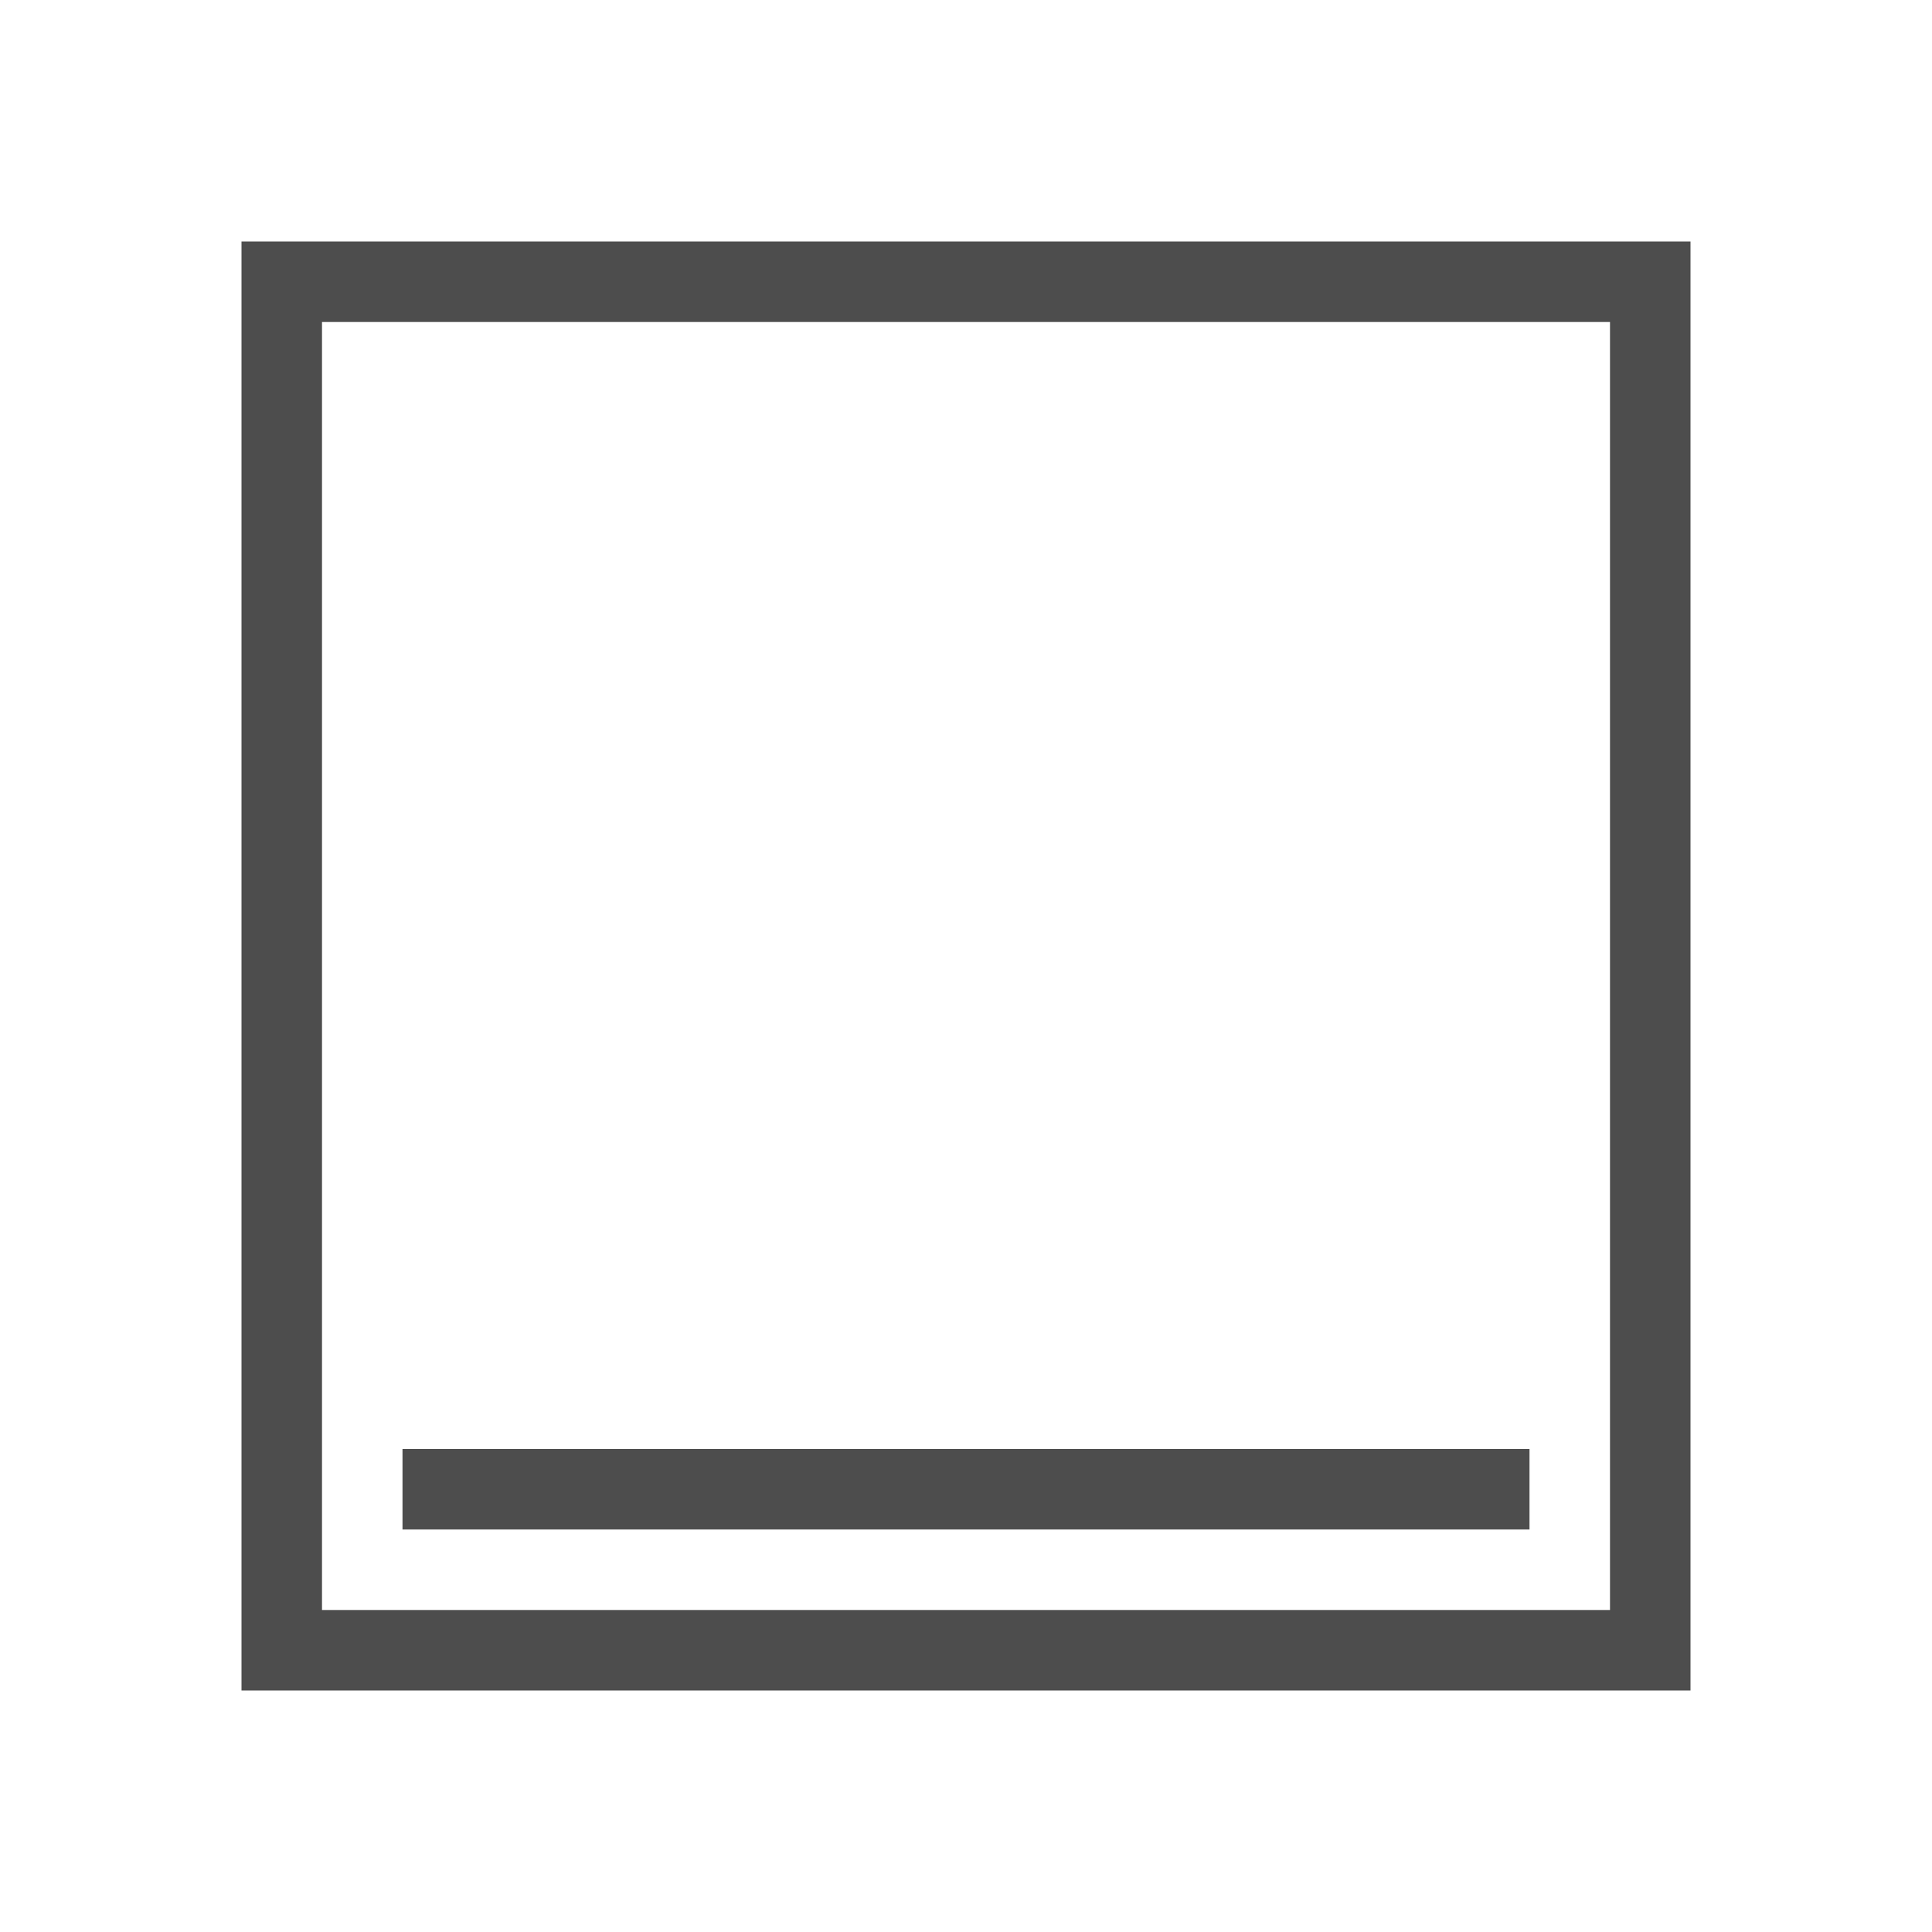
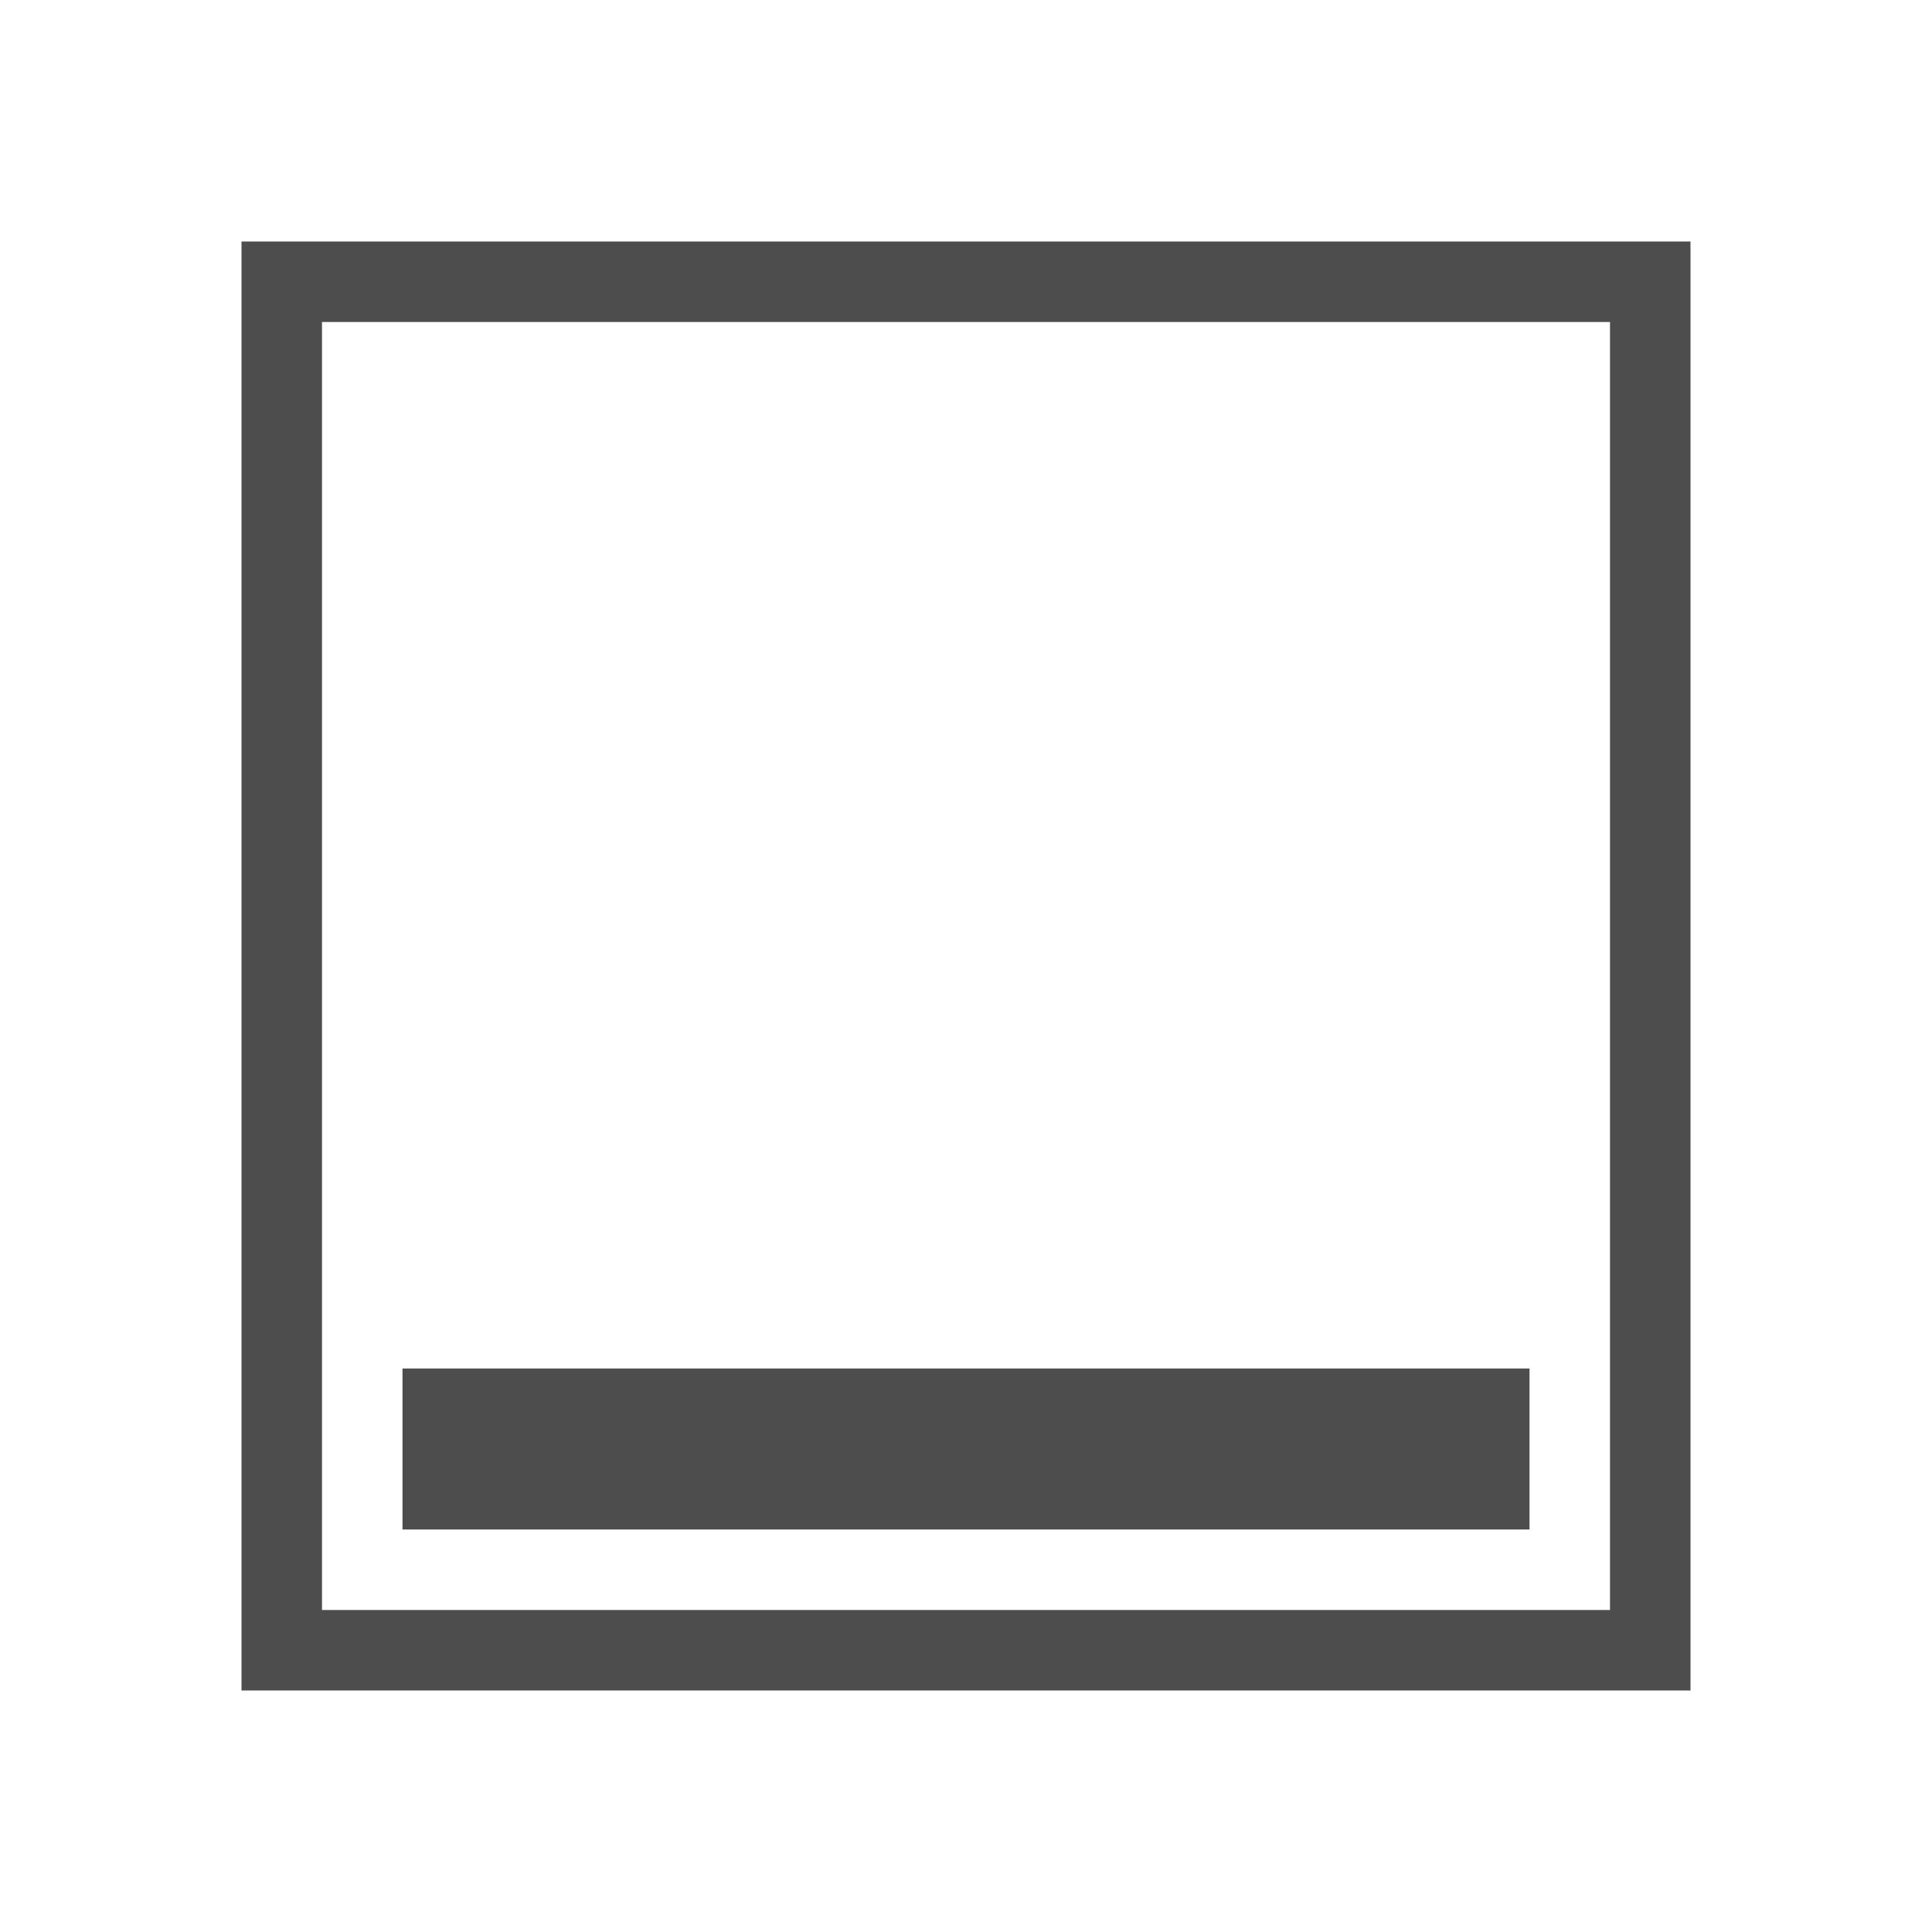
<svg xmlns="http://www.w3.org/2000/svg" width="24" version="1.1" viewBox="0 0 24 24" height="24">
  <defs id="defs3051">
    <style type="text/css" id="current-color-scheme">
.ColorScheme-Text {
color:#4d4d4d;
}
</style>
  </defs>
-   <path style="fill:currentColor;fill-opacity:1;stroke:none" id="path4" d="M 3,3 V 21 H 21 V 3 Z M 4,4 H 20 V 20 H 4 Z m 1,14 v 1 h 14 v -1 z" class="ColorScheme-Text" />
+   <path style="fill:currentColor" d="m 3,3 v 18 h 18 v -18 h -18 z  m 1,1 h 16 v 16 h -16 v -16 z  m 1,13 v 2 h 14 v -2 h -14 z " class="ColorScheme-Text" />
</svg>
